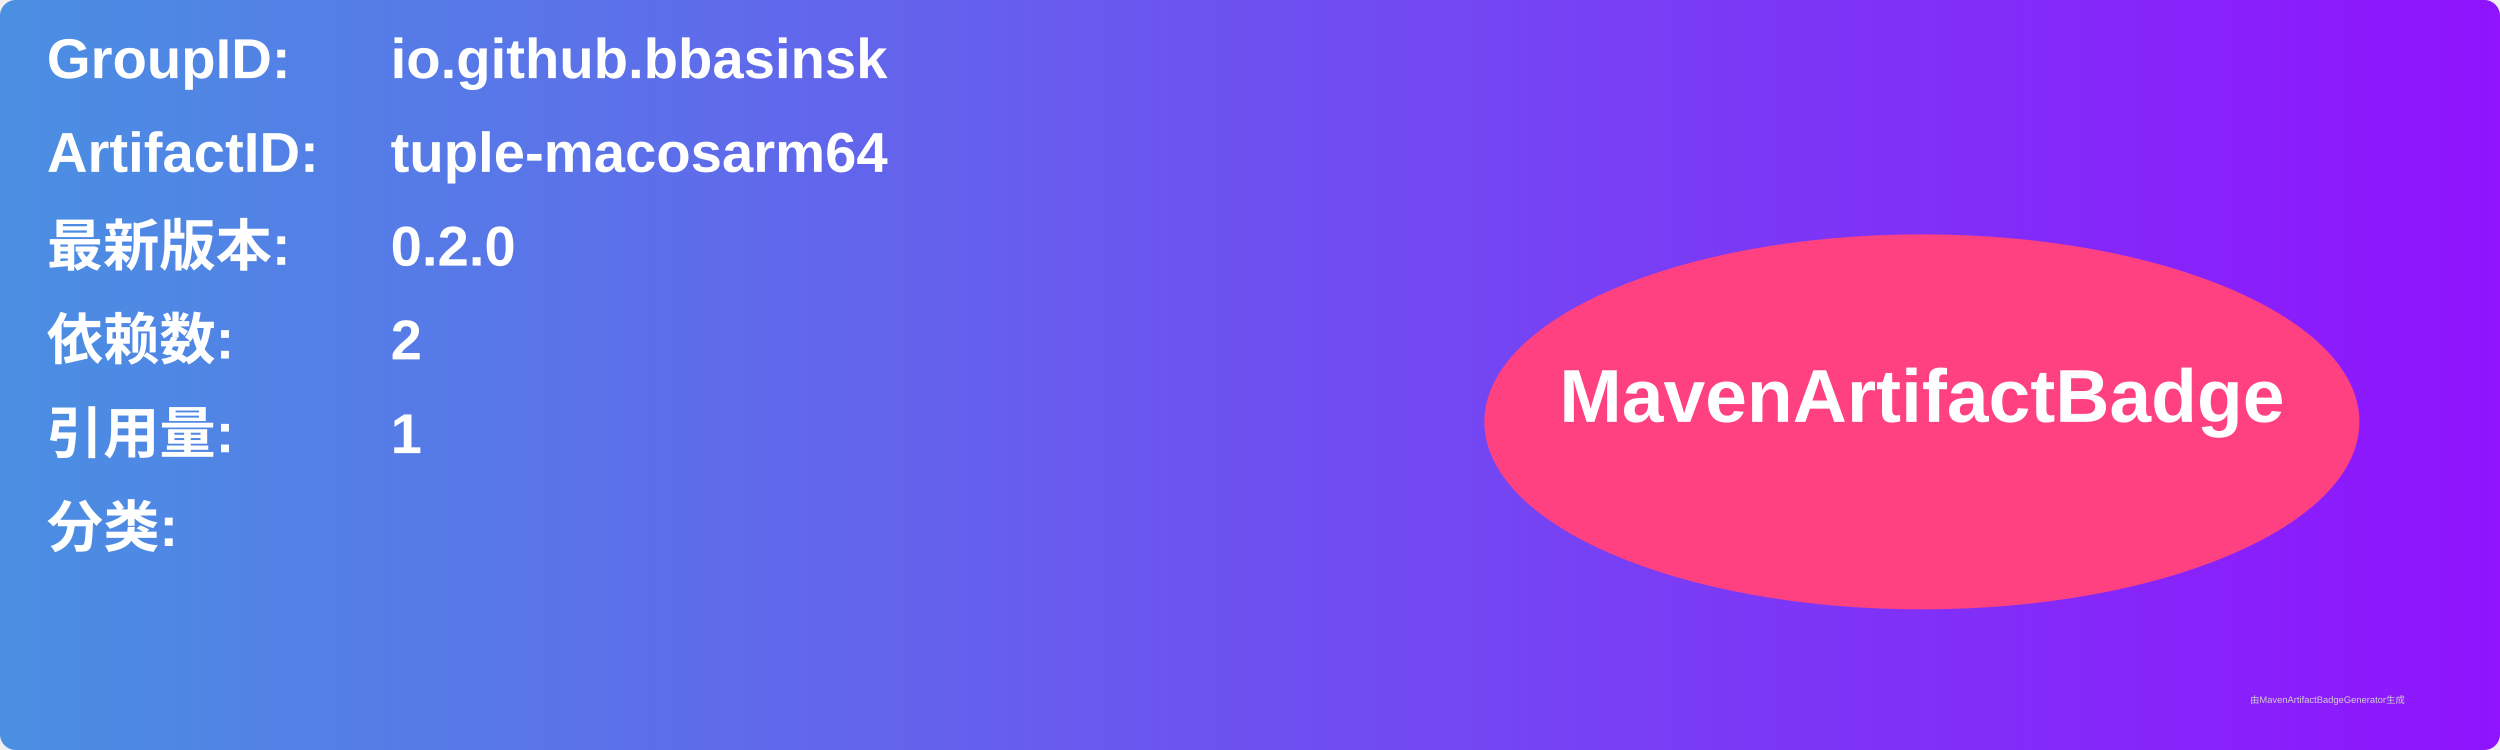
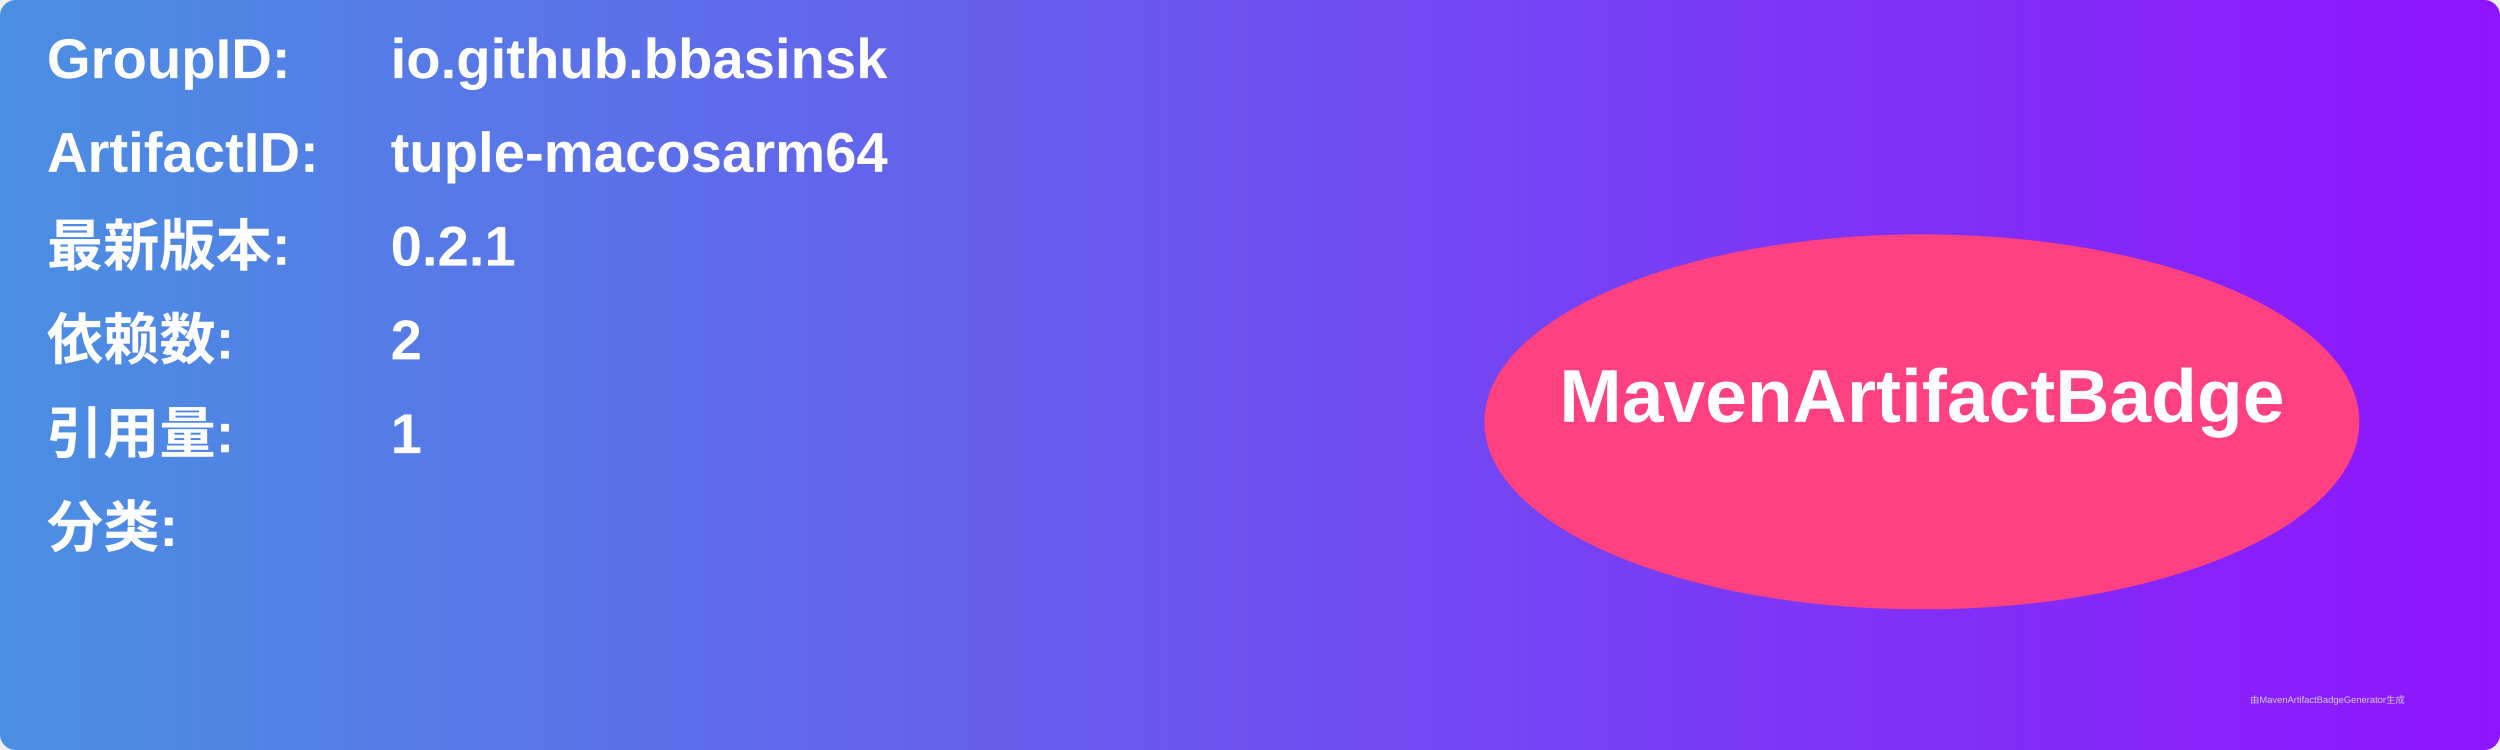
<svg xmlns="http://www.w3.org/2000/svg" width="800" height="240" viewBox="0 0 800 240">
  <linearGradient id="grad" x1="0%" y1="0%" x2="100%" y2="0%">
    <stop offset="0%" stop-color="#4a90e2" />
    <stop offset="100%" stop-color="#9013fe" />
  </linearGradient>
  <rect width="100%" height="100%" rx="5" ry="5" fill="url(#grad)" />
  <g transform="translate(15, 15)">
    <text x="0" y="10" font-family="Arial" font-size="18" fill="white" font-weight="bold" width="260">GroupID:</text>
    <text x="110" y="10" font-family="Arial" font-size="18" fill="white" font-weight="bold" width="460">io.github.bbasinsk</text>
    <text x="0" y="40" font-family="Arial" font-size="18" fill="white" font-weight="bold" width="260">ArtifactID:</text>
    <text x="110" y="40" font-family="Arial" font-size="18" fill="white" font-weight="bold" width="460">tuple-macosarm64</text>
    <text x="0" y="70" font-family="Arial" font-size="18" fill="white" font-weight="bold">最新版本:</text>
    <text x="110" y="70" font-family="Arial" font-size="18" fill="white" font-weight="bold">
-       <tspan font-weight="bold">0.2.0</tspan>
+       <tspan font-weight="bold">0.2.1</tspan>
    </text>
    <text x="0" y="100" font-family="Arial" font-size="18" fill="white" font-weight="bold">依赖数: </text>
    <text x="110" y="100" font-family="Arial" font-size="18" fill="white">
      <tspan font-weight="bold">2</tspan>
    </text>
    <text x="0" y="130" font-family="Arial" font-size="18" fill="white" font-weight="bold">引用量: </text>
    <text x="110" y="130" font-family="Arial" font-size="18" fill="white">
      <tspan font-weight="bold">1</tspan>
    </text>
    <text x="0" y="160" font-family="Arial" font-size="18" fill="white" font-weight="bold">分类:</text>
    <text x="10" y="190" font-family="Arial" font-size="10" fill="white">
      <tspan font-weight="bold" />
    </text>
    <ellipse cx="600" cy="120" rx="140" ry="60" fill="#ff4081" />
    <text x="600" y="120" text-anchor="middle" font-family="Arial" font-size="24" fill="white" font-weight="bold">MavenArtifactBadge</text>
  </g>
  <text x="720" y="225" font-family="Arial" font-size="3" fill="#d0d0d0">由MavenArtifactBadgeGenerator生成</text>
</svg>
